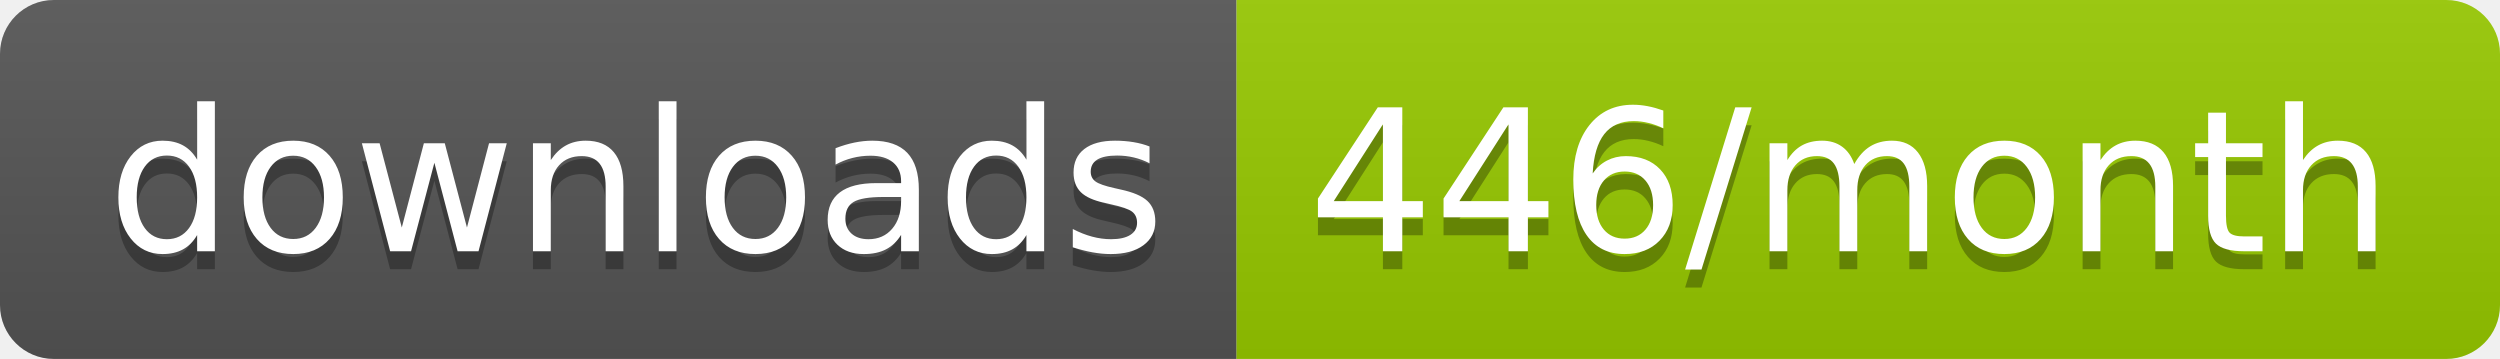
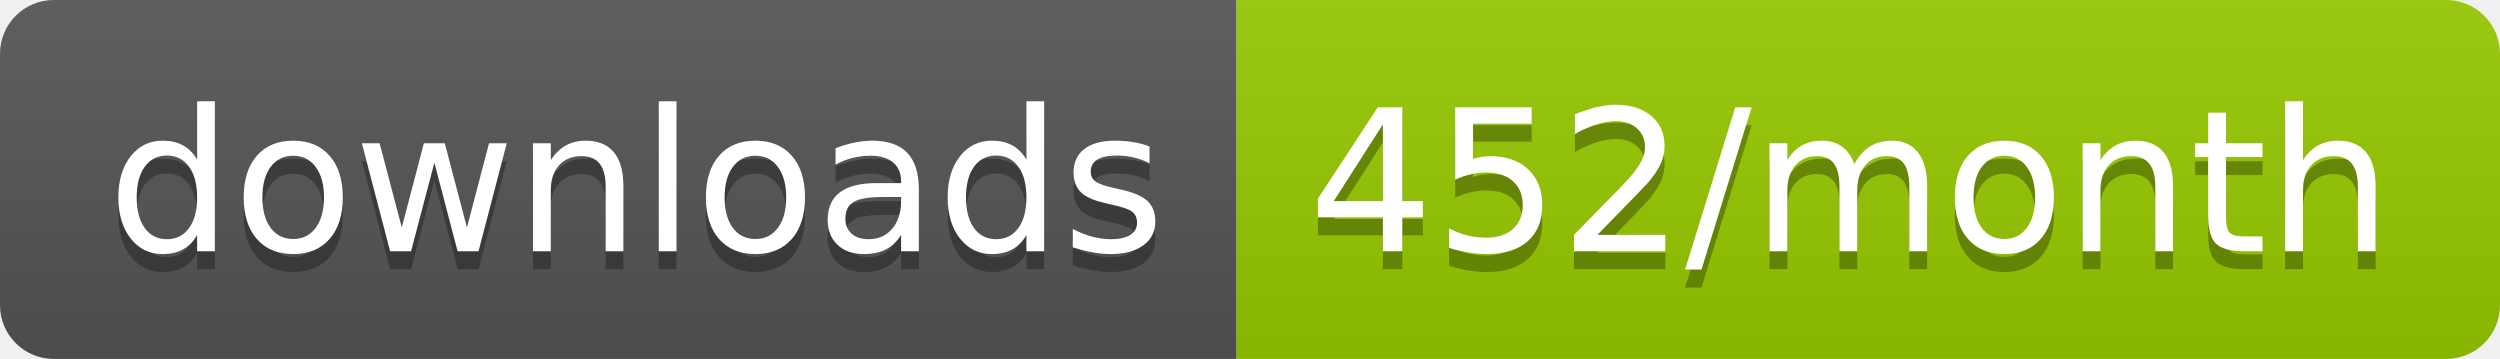
<svg xmlns="http://www.w3.org/2000/svg" width="139.3" height="20">
  <linearGradient id="smooth" x2="0" y2="100%">
    <stop offset="0" stop-color="#bbb" stop-opacity=".1" />
    <stop offset="1" stop-opacity=".1" />
  </linearGradient>
  <clipPath id="round">
    <rect width="139.3" height="20" rx="3" fill="#fff" />
  </clipPath>
  <g clip-path="url(#round)">
    <rect width="68.9" height="20" fill="#555" />
    <rect x="68.9" width="70.4" height="20" fill="#97CA00" />
    <rect width="139.3" height="20" fill="url(#smooth)" />
  </g>
  <g fill="#fff" text-anchor="middle" font-family="DejaVu Sans,Verdana,Geneva,sans-serif" font-size="110">
    <text x="354.5" y="150" fill="#010101" fill-opacity=".3" transform="scale(0.1)" textLength="589.0" lengthAdjust="spacing">downloads</text>
    <text x="354.5" y="140" transform="scale(0.1)" textLength="589.0" lengthAdjust="spacing">downloads</text>
-     <text x="1031.0" y="150" fill="#010101" fill-opacity=".3" transform="scale(0.1)" textLength="604.0" lengthAdjust="spacing">446/month</text>
-     <text x="1031.0" y="140" transform="scale(0.1)" textLength="604.0" lengthAdjust="spacing">446/month</text>
+     <text x="1031.0" y="150" fill="#010101" fill-opacity=".3" transform="scale(0.1)" textLength="604.0" lengthAdjust="spacing">452/month</text>
+     <text x="1031.0" y="140" transform="scale(0.1)" textLength="604.0" lengthAdjust="spacing">452/month</text>
  </g>
</svg>
